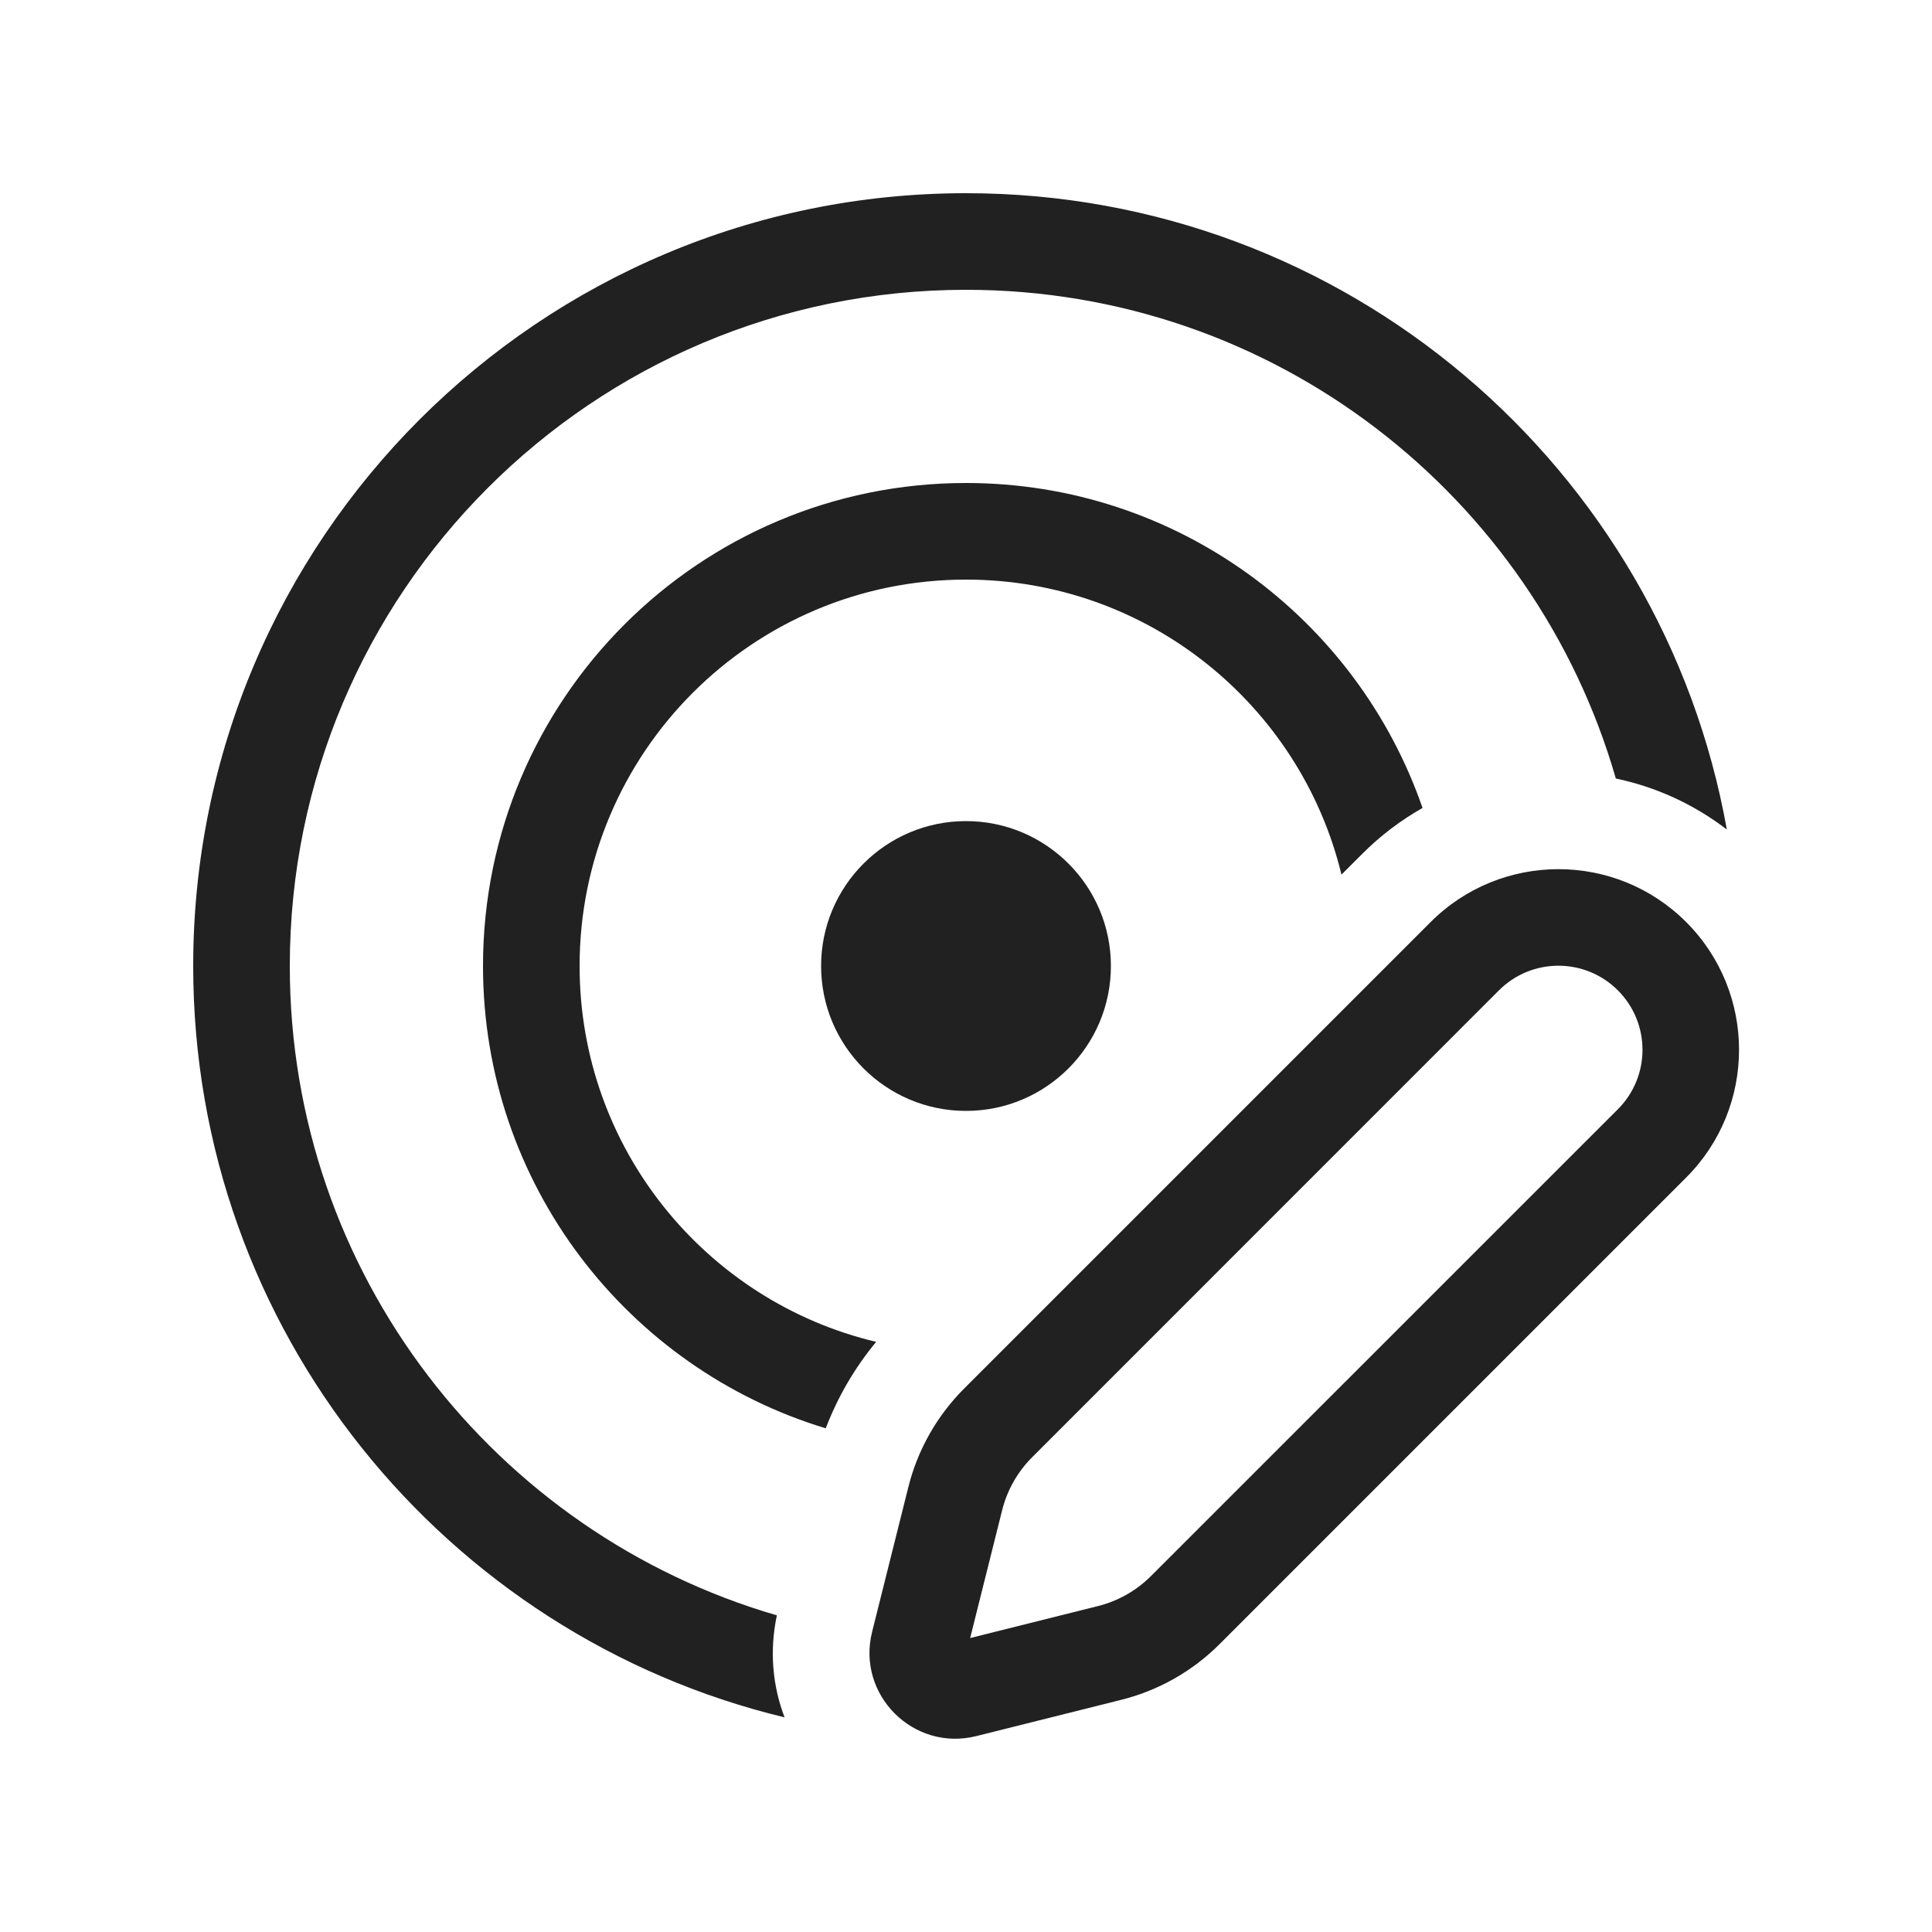
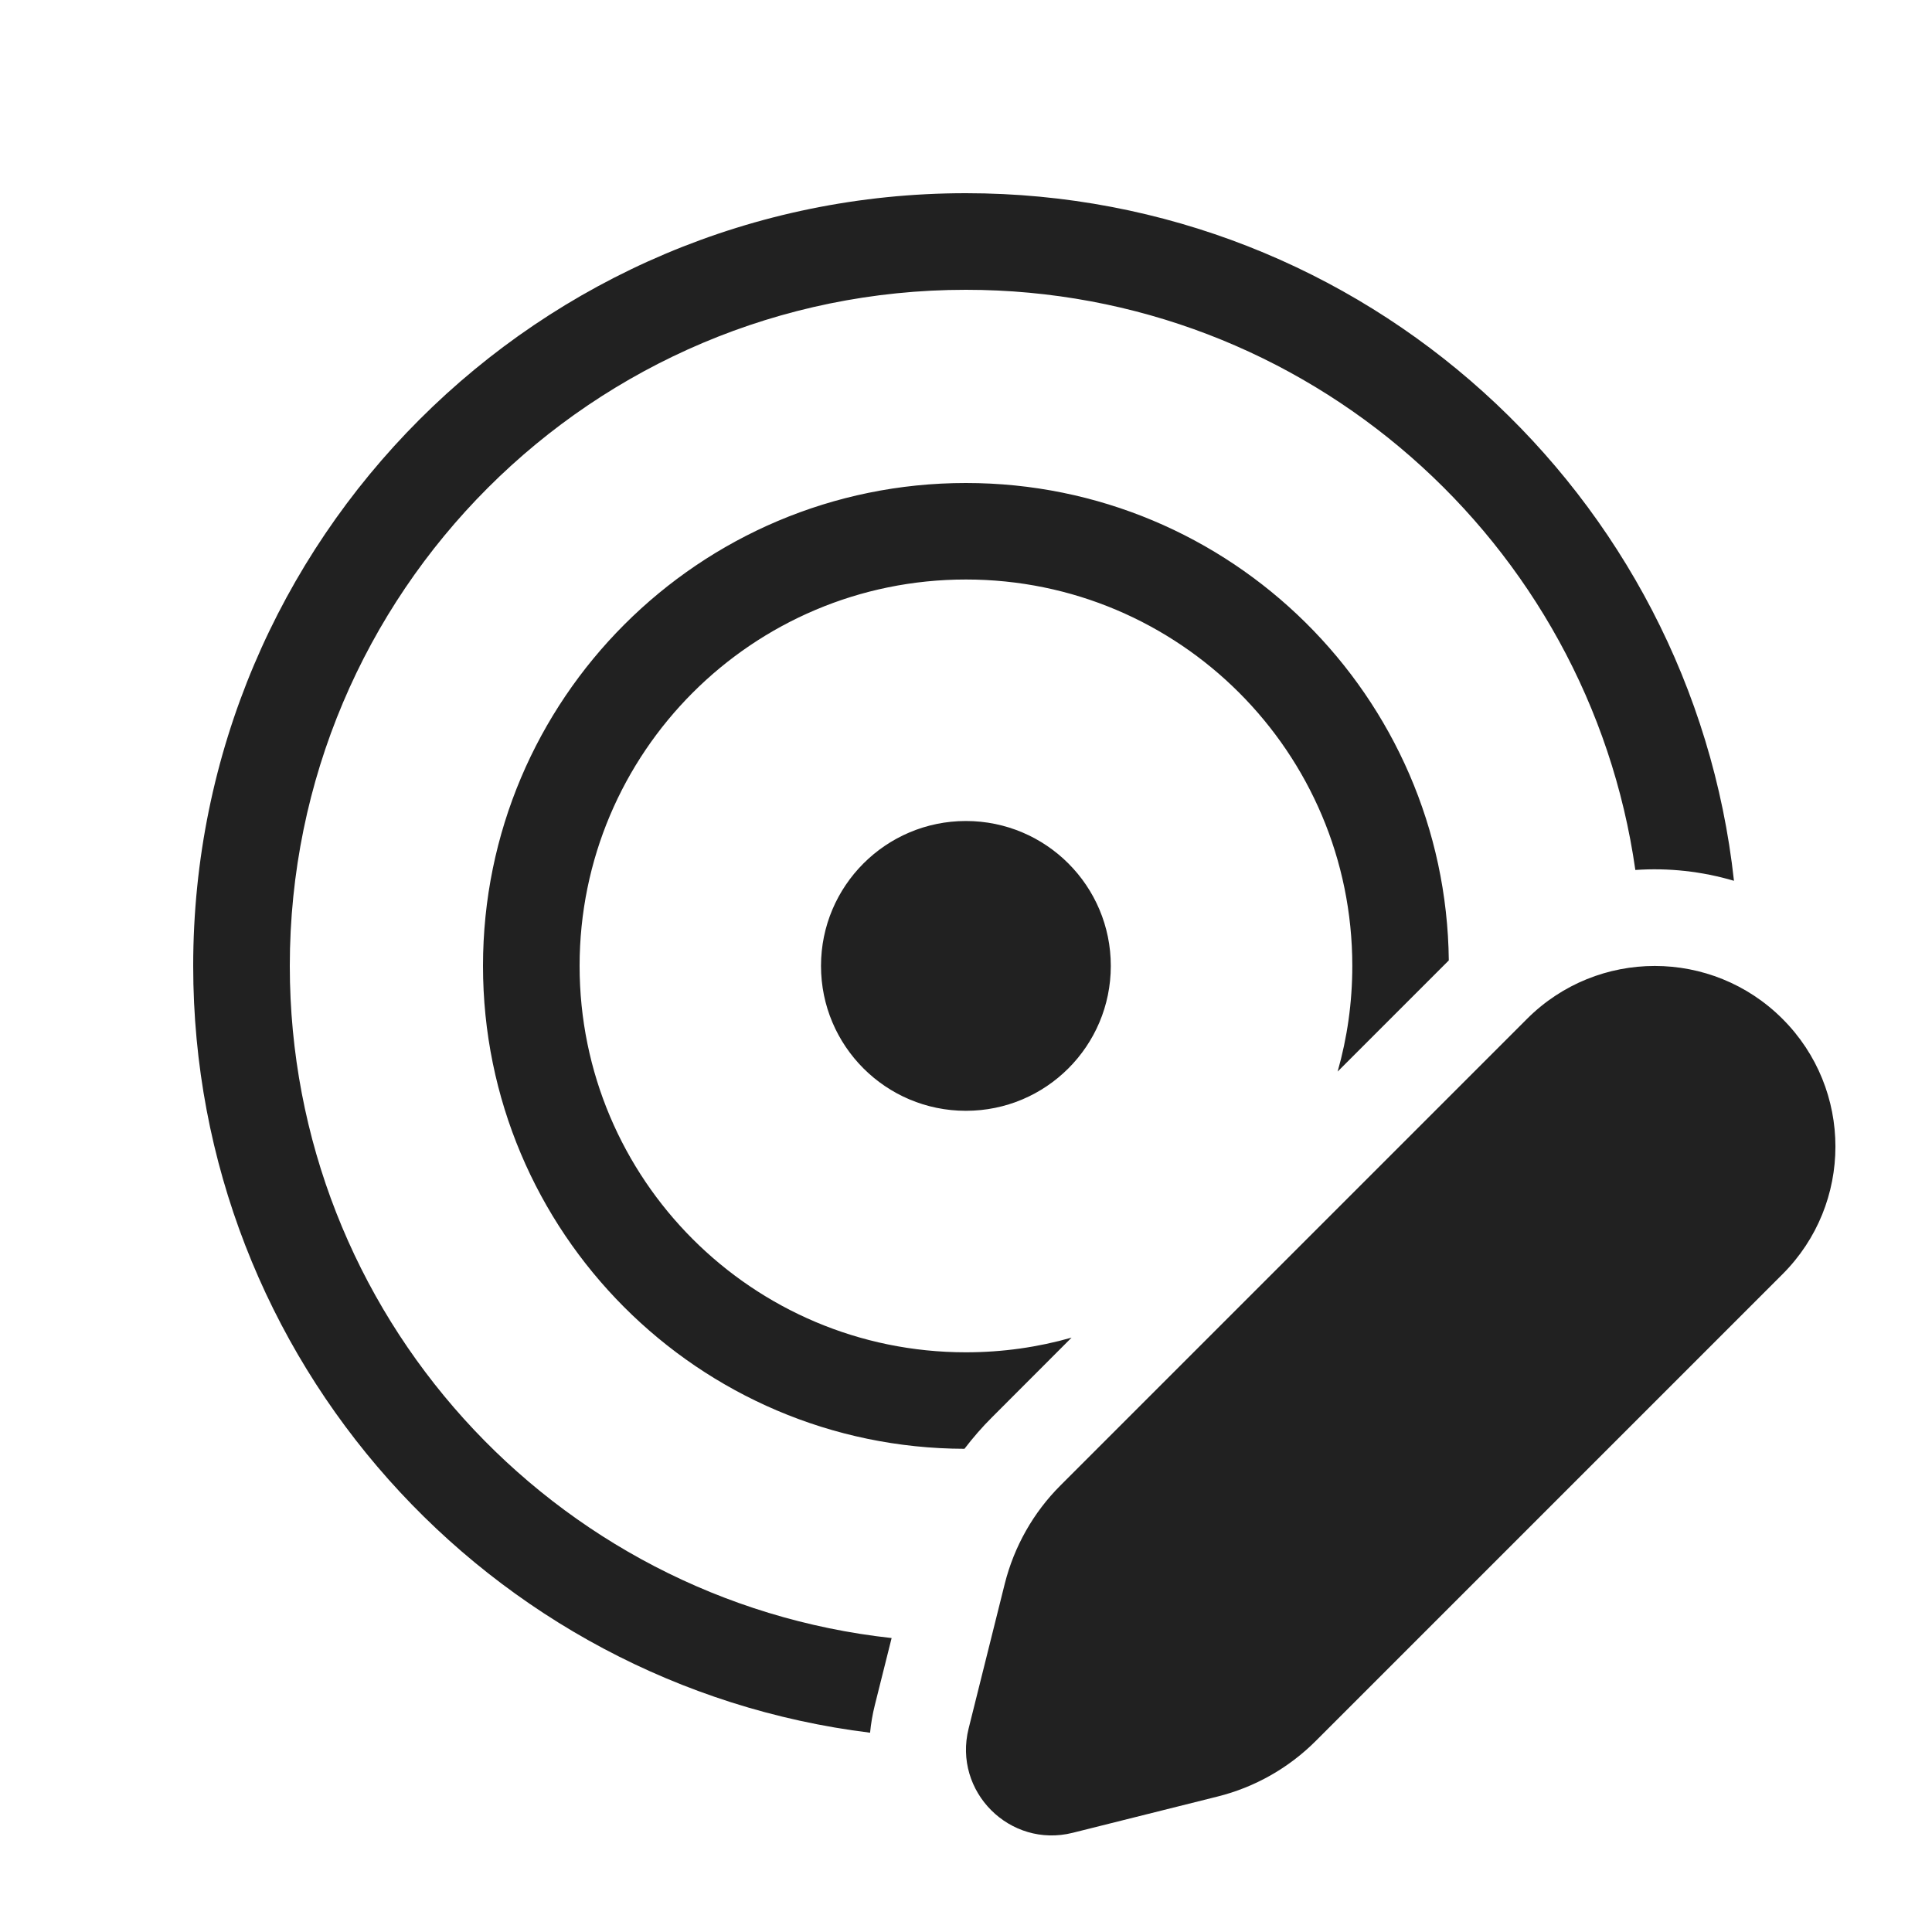
<svg xmlns="http://www.w3.org/2000/svg" width="20" height="20" viewBox="0 0 20 20" fill="none">
-   <path d="M2 10C2 5.582 5.582 2 10 2C13.936 2 17.208 4.843 17.876 8.587C17.529 8.321 17.136 8.145 16.727 8.059C15.886 5.137 13.193 3 10 3C6.134 3 3 6.134 3 10C3 13.186 5.129 15.875 8.042 16.722C7.963 17.096 7.999 17.457 8.122 17.778C4.61 16.933 2 13.771 2 10Z" fill="#212121" />
-   <path d="M10 5C12.189 5 14.049 6.406 14.726 8.364C14.503 8.49 14.293 8.648 14.103 8.838L13.887 9.054C13.462 7.301 11.883 6 10 6C7.791 6 6 7.791 6 10C6 11.889 7.309 13.472 9.07 13.891C8.848 14.159 8.672 14.461 8.548 14.786C6.495 14.164 5 12.256 5 10C5 7.238 7.239 5 10 5Z" fill="#212121" />
-   <path d="M11.5 10C11.5 10.828 10.828 11.5 10 11.5C9.172 11.5 8.5 10.828 8.5 10C8.5 9.172 9.172 8.5 10 8.5C10.828 8.5 11.5 9.172 11.5 10Z" fill="#212121" />
-   <path d="M14.81 9.545L9.981 14.374C9.699 14.656 9.499 15.009 9.403 15.395L9.028 16.893C8.865 17.544 9.455 18.135 10.107 17.972L11.605 17.597C11.991 17.501 12.344 17.301 12.626 17.019L17.455 12.19C18.185 11.46 18.185 10.275 17.455 9.545C16.725 8.815 15.54 8.815 14.81 9.545ZM15.517 10.252C15.857 9.912 16.408 9.912 16.748 10.252C17.088 10.592 17.088 11.143 16.748 11.483L11.918 16.312C11.765 16.466 11.573 16.575 11.362 16.627L10.043 16.957L10.373 15.638C10.425 15.427 10.534 15.235 10.688 15.082L15.517 10.252Z" fill="#212121" />
+   <path d="M9.999 11.499C10.828 11.499 11.499 10.828 11.499 9.999C11.499 9.171 10.828 8.499 9.999 8.499C9.171 8.499 8.499 9.171 8.499 9.999C8.499 10.828 9.171 11.499 9.999 11.499ZM5 9.999C5 7.238 7.238 5 9.999 5C12.741 5 14.968 7.207 14.998 9.942L13.847 11.093C13.946 10.745 13.999 10.379 13.999 9.999C13.999 7.79 12.208 5.999 9.999 5.999C7.79 5.999 6 7.79 6 9.999C6 12.208 7.79 13.999 9.999 13.999C10.379 13.999 10.746 13.946 11.093 13.847L10.272 14.669C10.168 14.772 10.072 14.883 9.984 14.998C7.23 14.991 5 12.755 5 9.999ZM9.999 3C13.528 3 16.446 5.611 16.929 9.006C17.272 8.982 17.618 9.02 17.95 9.118C17.512 5.115 14.119 2 9.999 2C5.581 2 2 5.581 2 9.999C2 14.081 5.057 17.449 9.007 17.937C9.016 17.843 9.032 17.748 9.056 17.652L9.23 16.957C5.726 16.574 3 13.605 3 9.999C3 6.134 6.134 3 9.999 3ZM10.979 15.376L15.808 10.547C16.538 9.817 17.722 9.817 18.452 10.547C19.183 11.277 19.183 12.461 18.452 13.191L13.623 18.02C13.342 18.302 12.989 18.502 12.603 18.598L11.105 18.973C10.454 19.136 9.864 18.546 10.027 17.894L10.401 16.396C10.498 16.01 10.697 15.657 10.979 15.376Z" fill="#212121" />
</svg>
